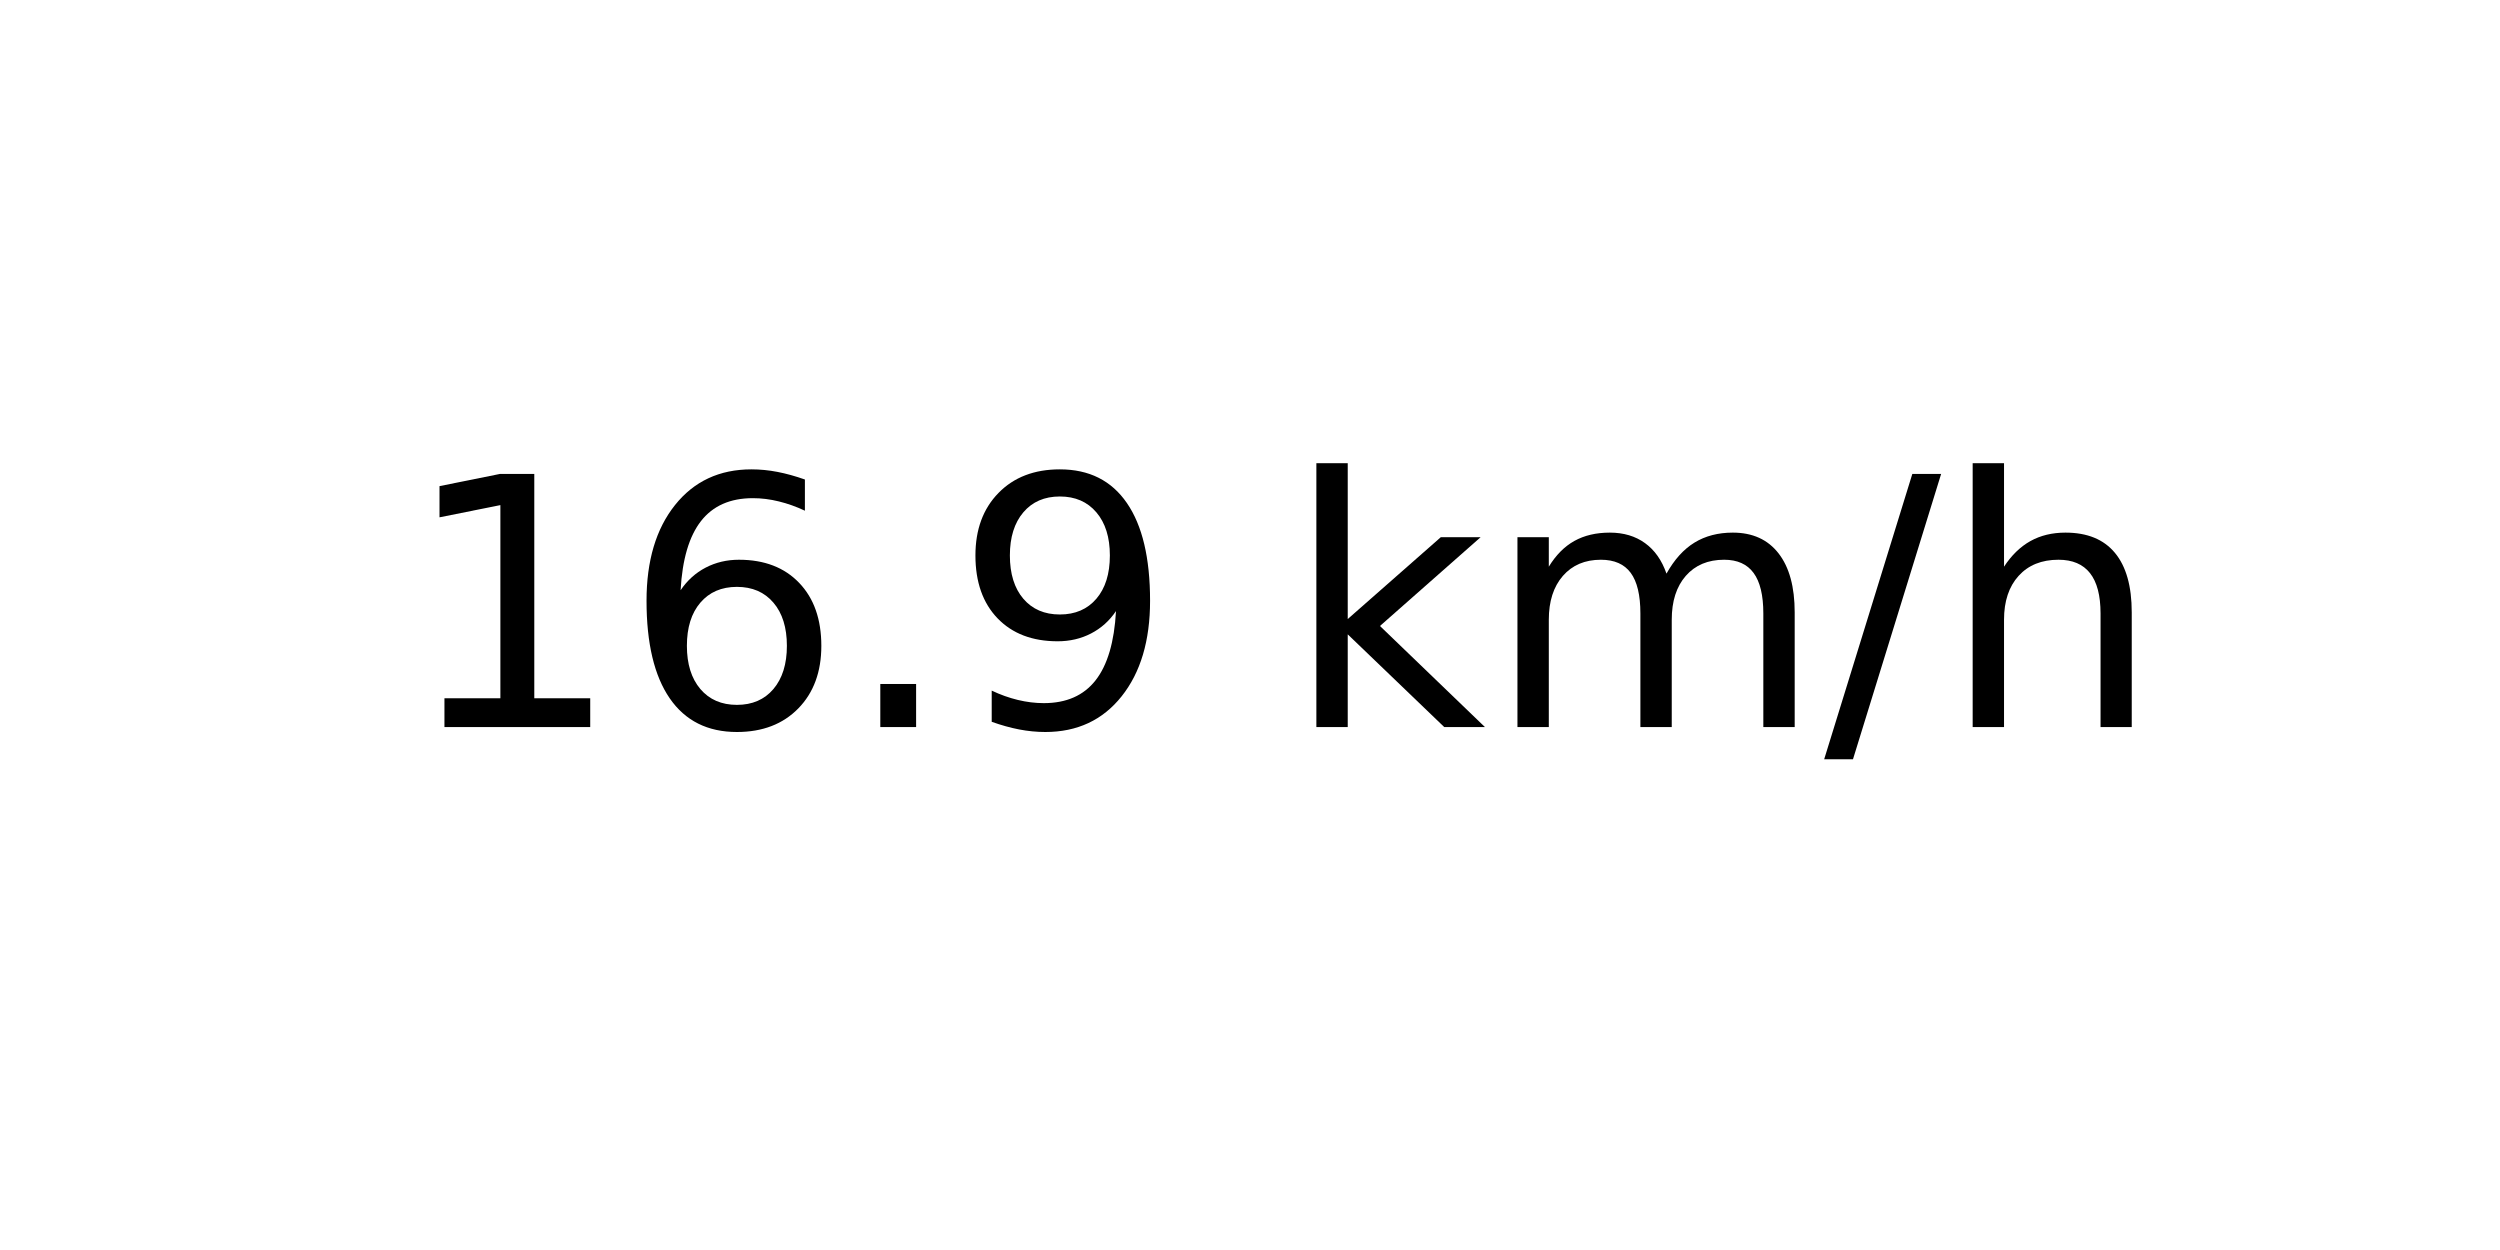
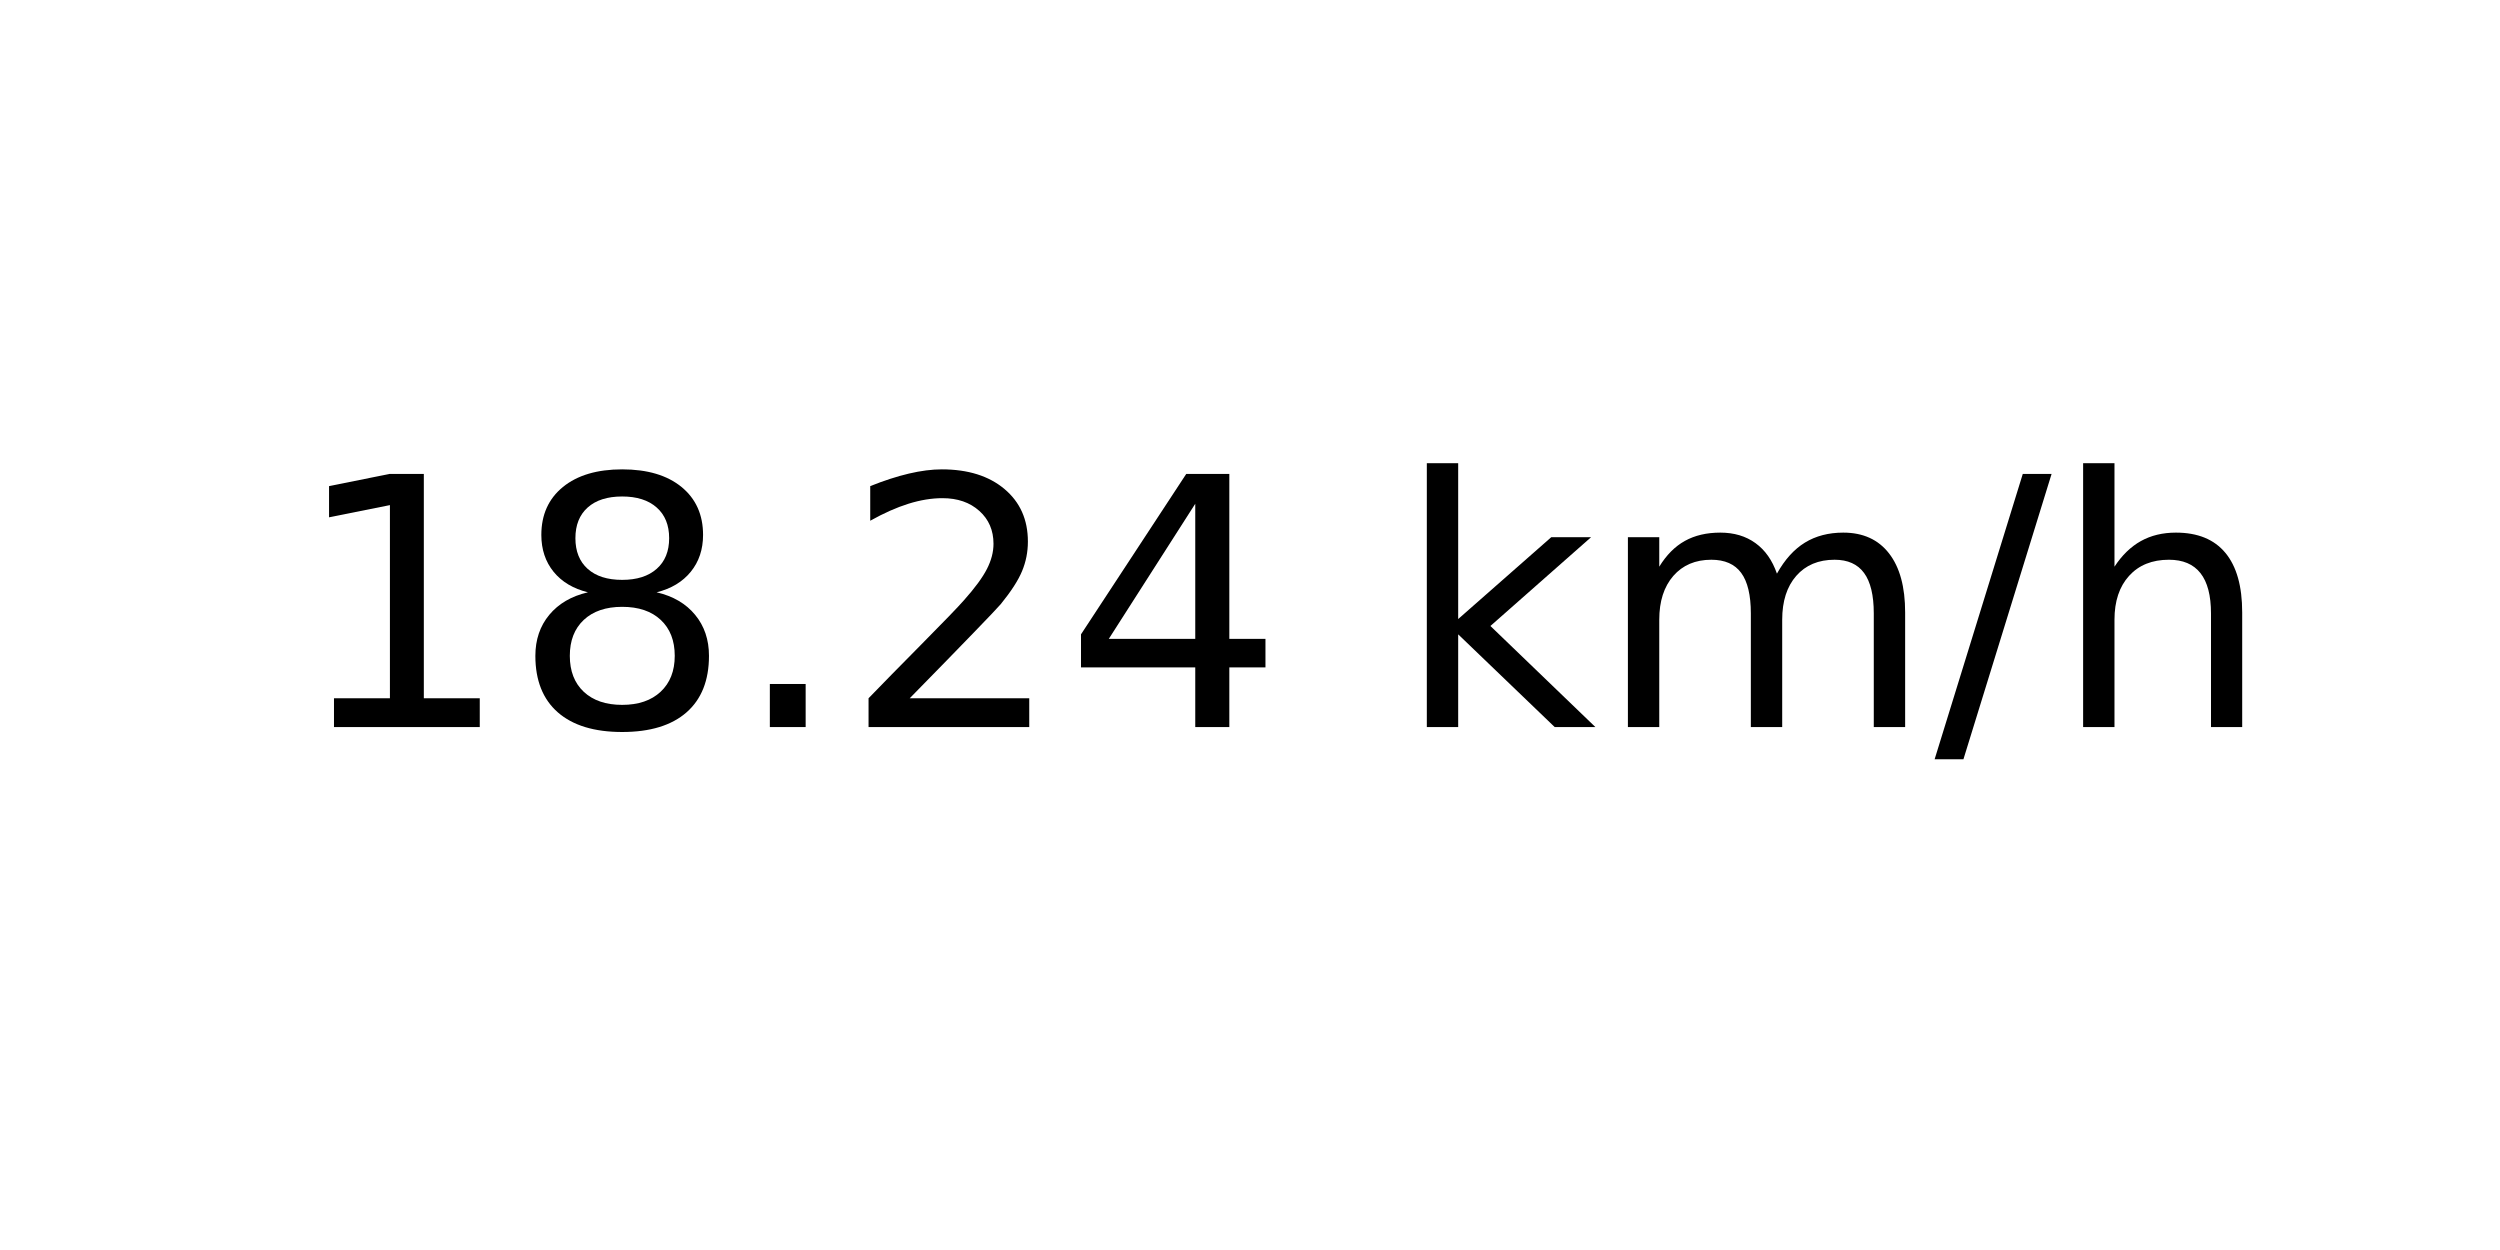
<svg xmlns="http://www.w3.org/2000/svg" xmlns:xlink="http://www.w3.org/1999/xlink" width="72pt" height="36pt" viewBox="0 0 72 36" version="1.1">
  <defs>
    <style type="text/css">*{stroke-linejoin: round; stroke-linecap: butt}</style>
  </defs>
  <g id="figure_1">
    <g id="axes_1">
      <g id="text_1">
-         <g transform="translate(11.55937 20.93937) scale(0.1 -0.1)">
+         <g transform="translate(8.378125 20.93937) scale(0.1 -0.1)">
          <defs>
            <path id="DejaVuSans-31" d="M 794 531  L 1825 531  L 1825 4091  L 703 3866  L 703 4441  L 1819 4666  L 2450 4666  L 2450 531  L 3481 531  L 3481 0  L 794 0  L 794 531  z " transform="scale(0.015625)" />
-             <path id="DejaVuSans-36" d="M 2113 2584  Q 1688 2584 1439 2293  Q 1191 2003 1191 1497  Q 1191 994 1439 701  Q 1688 409 2113 409  Q 2538 409 2786 701  Q 3034 994 3034 1497  Q 3034 2003 2786 2293  Q 2538 2584 2113 2584  z M 3366 4563  L 3366 3988  Q 3128 4100 2886 4159  Q 2644 4219 2406 4219  Q 1781 4219 1451 3797  Q 1122 3375 1075 2522  Q 1259 2794 1537 2939  Q 1816 3084 2150 3084  Q 2853 3084 3261 2657  Q 3669 2231 3669 1497  Q 3669 778 3244 343  Q 2819 -91 2113 -91  Q 1303 -91 875 529  Q 447 1150 447 2328  Q 447 3434 972 4092  Q 1497 4750 2381 4750  Q 2619 4750 2861 4703  Q 3103 4656 3366 4563  z " transform="scale(0.015625)" />
+             <path id="DejaVuSans-38" d="M 2034 2216  Q 1584 2216 1326 1975  Q 1069 1734 1069 1313  Q 1069 891 1326 650  Q 1584 409 2034 409  Q 2484 409 2743 651  Q 3003 894 3003 1313  Q 3003 1734 2745 1975  Q 2488 2216 2034 2216  z M 1403 2484  Q 997 2584 770 2862  Q 544 3141 544 3541  Q 544 4100 942 4425  Q 1341 4750 2034 4750  Q 2731 4750 3128 4425  Q 3525 4100 3525 3541  Q 3525 3141 3298 2862  Q 3072 2584 2669 2484  Q 3125 2378 3379 2068  Q 3634 1759 3634 1313  Q 3634 634 3220 271  Q 2806 -91 2034 -91  Q 1263 -91 848 271  Q 434 634 434 1313  Q 434 1759 690 2068  Q 947 2378 1403 2484  z M 1172 3481  Q 1172 3119 1398 2916  Q 1625 2713 2034 2713  Q 2441 2713 2670 2916  Q 2900 3119 2900 3481  Q 2900 3844 2670 4047  Q 2441 4250 2034 4250  Q 1625 4250 1398 4047  Q 1172 3844 1172 3481  z " transform="scale(0.015625)" />
            <path id="DejaVuSans-2e" d="M 684 794  L 1344 794  L 1344 0  L 684 0  L 684 794  z " transform="scale(0.015625)" />
-             <path id="DejaVuSans-39" d="M 703 97  L 703 672  Q 941 559 1184 500  Q 1428 441 1663 441  Q 2288 441 2617 861  Q 2947 1281 2994 2138  Q 2813 1869 2534 1725  Q 2256 1581 1919 1581  Q 1219 1581 811 2004  Q 403 2428 403 3163  Q 403 3881 828 4315  Q 1253 4750 1959 4750  Q 2769 4750 3195 4129  Q 3622 3509 3622 2328  Q 3622 1225 3098 567  Q 2575 -91 1691 -91  Q 1453 -91 1209 -44  Q 966 3 703 97  z M 1959 2075  Q 2384 2075 2632 2365  Q 2881 2656 2881 3163  Q 2881 3666 2632 3958  Q 2384 4250 1959 4250  Q 1534 4250 1286 3958  Q 1038 3666 1038 3163  Q 1038 2656 1286 2365  Q 1534 2075 1959 2075  z " transform="scale(0.015625)" />
+             <path id="DejaVuSans-32" d="M 1228 531  L 3431 531  L 3431 0  L 469 0  L 469 531  Q 828 903 1448 1529  Q 2069 2156 2228 2338  Q 2531 2678 2651 2914  Q 2772 3150 2772 3378  Q 2772 3750 2511 3984  Q 2250 4219 1831 4219  Q 1534 4219 1204 4116  Q 875 4013 500 3803  L 500 4441  Q 881 4594 1212 4672  Q 1544 4750 1819 4750  Q 2544 4750 2975 4387  Q 3406 4025 3406 3419  Q 3406 3131 3298 2873  Q 3191 2616 2906 2266  Q 2828 2175 2409 1742  Q 1991 1309 1228 531  z " transform="scale(0.015625)" />
+             <path id="DejaVuSans-34" d="M 2419 4116  L 825 1625  L 2419 1625  L 2419 4116  z M 2253 4666  L 3047 4666  L 3047 1625  L 3713 1625  L 3713 1100  L 3047 1100  L 3047 0  L 2419 0  L 2419 1100  L 313 1100  L 313 1709  L 2253 4666  z " transform="scale(0.015625)" />
            <path id="DejaVuSans-20" transform="scale(0.015625)" />
            <path id="DejaVuSans-6b" d="M 581 4863  L 1159 4863  L 1159 1991  L 2875 3500  L 3609 3500  L 1753 1863  L 3688 0  L 2938 0  L 1159 1709  L 1159 0  L 581 0  L 581 4863  z " transform="scale(0.015625)" />
            <path id="DejaVuSans-6d" d="M 3328 2828  Q 3544 3216 3844 3400  Q 4144 3584 4550 3584  Q 5097 3584 5394 3201  Q 5691 2819 5691 2113  L 5691 0  L 5113 0  L 5113 2094  Q 5113 2597 4934 2840  Q 4756 3084 4391 3084  Q 3944 3084 3684 2787  Q 3425 2491 3425 1978  L 3425 0  L 2847 0  L 2847 2094  Q 2847 2600 2669 2842  Q 2491 3084 2119 3084  Q 1678 3084 1418 2786  Q 1159 2488 1159 1978  L 1159 0  L 581 0  L 581 3500  L 1159 3500  L 1159 2956  Q 1356 3278 1631 3431  Q 1906 3584 2284 3584  Q 2666 3584 2933 3390  Q 3200 3197 3328 2828  z " transform="scale(0.015625)" />
            <path id="DejaVuSans-2f" d="M 1625 4666  L 2156 4666  L 531 -594  L 0 -594  L 1625 4666  z " transform="scale(0.015625)" />
            <path id="DejaVuSans-68" d="M 3513 2113  L 3513 0  L 2938 0  L 2938 2094  Q 2938 2591 2744 2837  Q 2550 3084 2163 3084  Q 1697 3084 1428 2787  Q 1159 2491 1159 1978  L 1159 0  L 581 0  L 581 4863  L 1159 4863  L 1159 2956  Q 1366 3272 1645 3428  Q 1925 3584 2291 3584  Q 2894 3584 3203 3211  Q 3513 2838 3513 2113  z " transform="scale(0.015625)" />
          </defs>
          <use xlink:href="#DejaVuSans-31" />
-           <use xlink:href="#DejaVuSans-36" x="63.623" />
+           <use xlink:href="#DejaVuSans-38" x="63.623" />
          <use xlink:href="#DejaVuSans-2e" x="127.246" />
-           <use xlink:href="#DejaVuSans-39" x="159.033" />
-           <use xlink:href="#DejaVuSans-20" x="222.656" />
-           <use xlink:href="#DejaVuSans-6b" x="254.443" />
-           <use xlink:href="#DejaVuSans-6d" x="312.354" />
-           <use xlink:href="#DejaVuSans-2f" x="409.766" />
-           <use xlink:href="#DejaVuSans-68" x="443.457" />
+           <use xlink:href="#DejaVuSans-32" x="159.033" />
+           <use xlink:href="#DejaVuSans-34" x="222.656" />
+           <use xlink:href="#DejaVuSans-20" x="286.279" />
+           <use xlink:href="#DejaVuSans-6b" x="318.066" />
+           <use xlink:href="#DejaVuSans-6d" x="375.977" />
+           <use xlink:href="#DejaVuSans-2f" x="473.389" />
+           <use xlink:href="#DejaVuSans-68" x="507.08" />
        </g>
      </g>
    </g>
  </g>
</svg>
